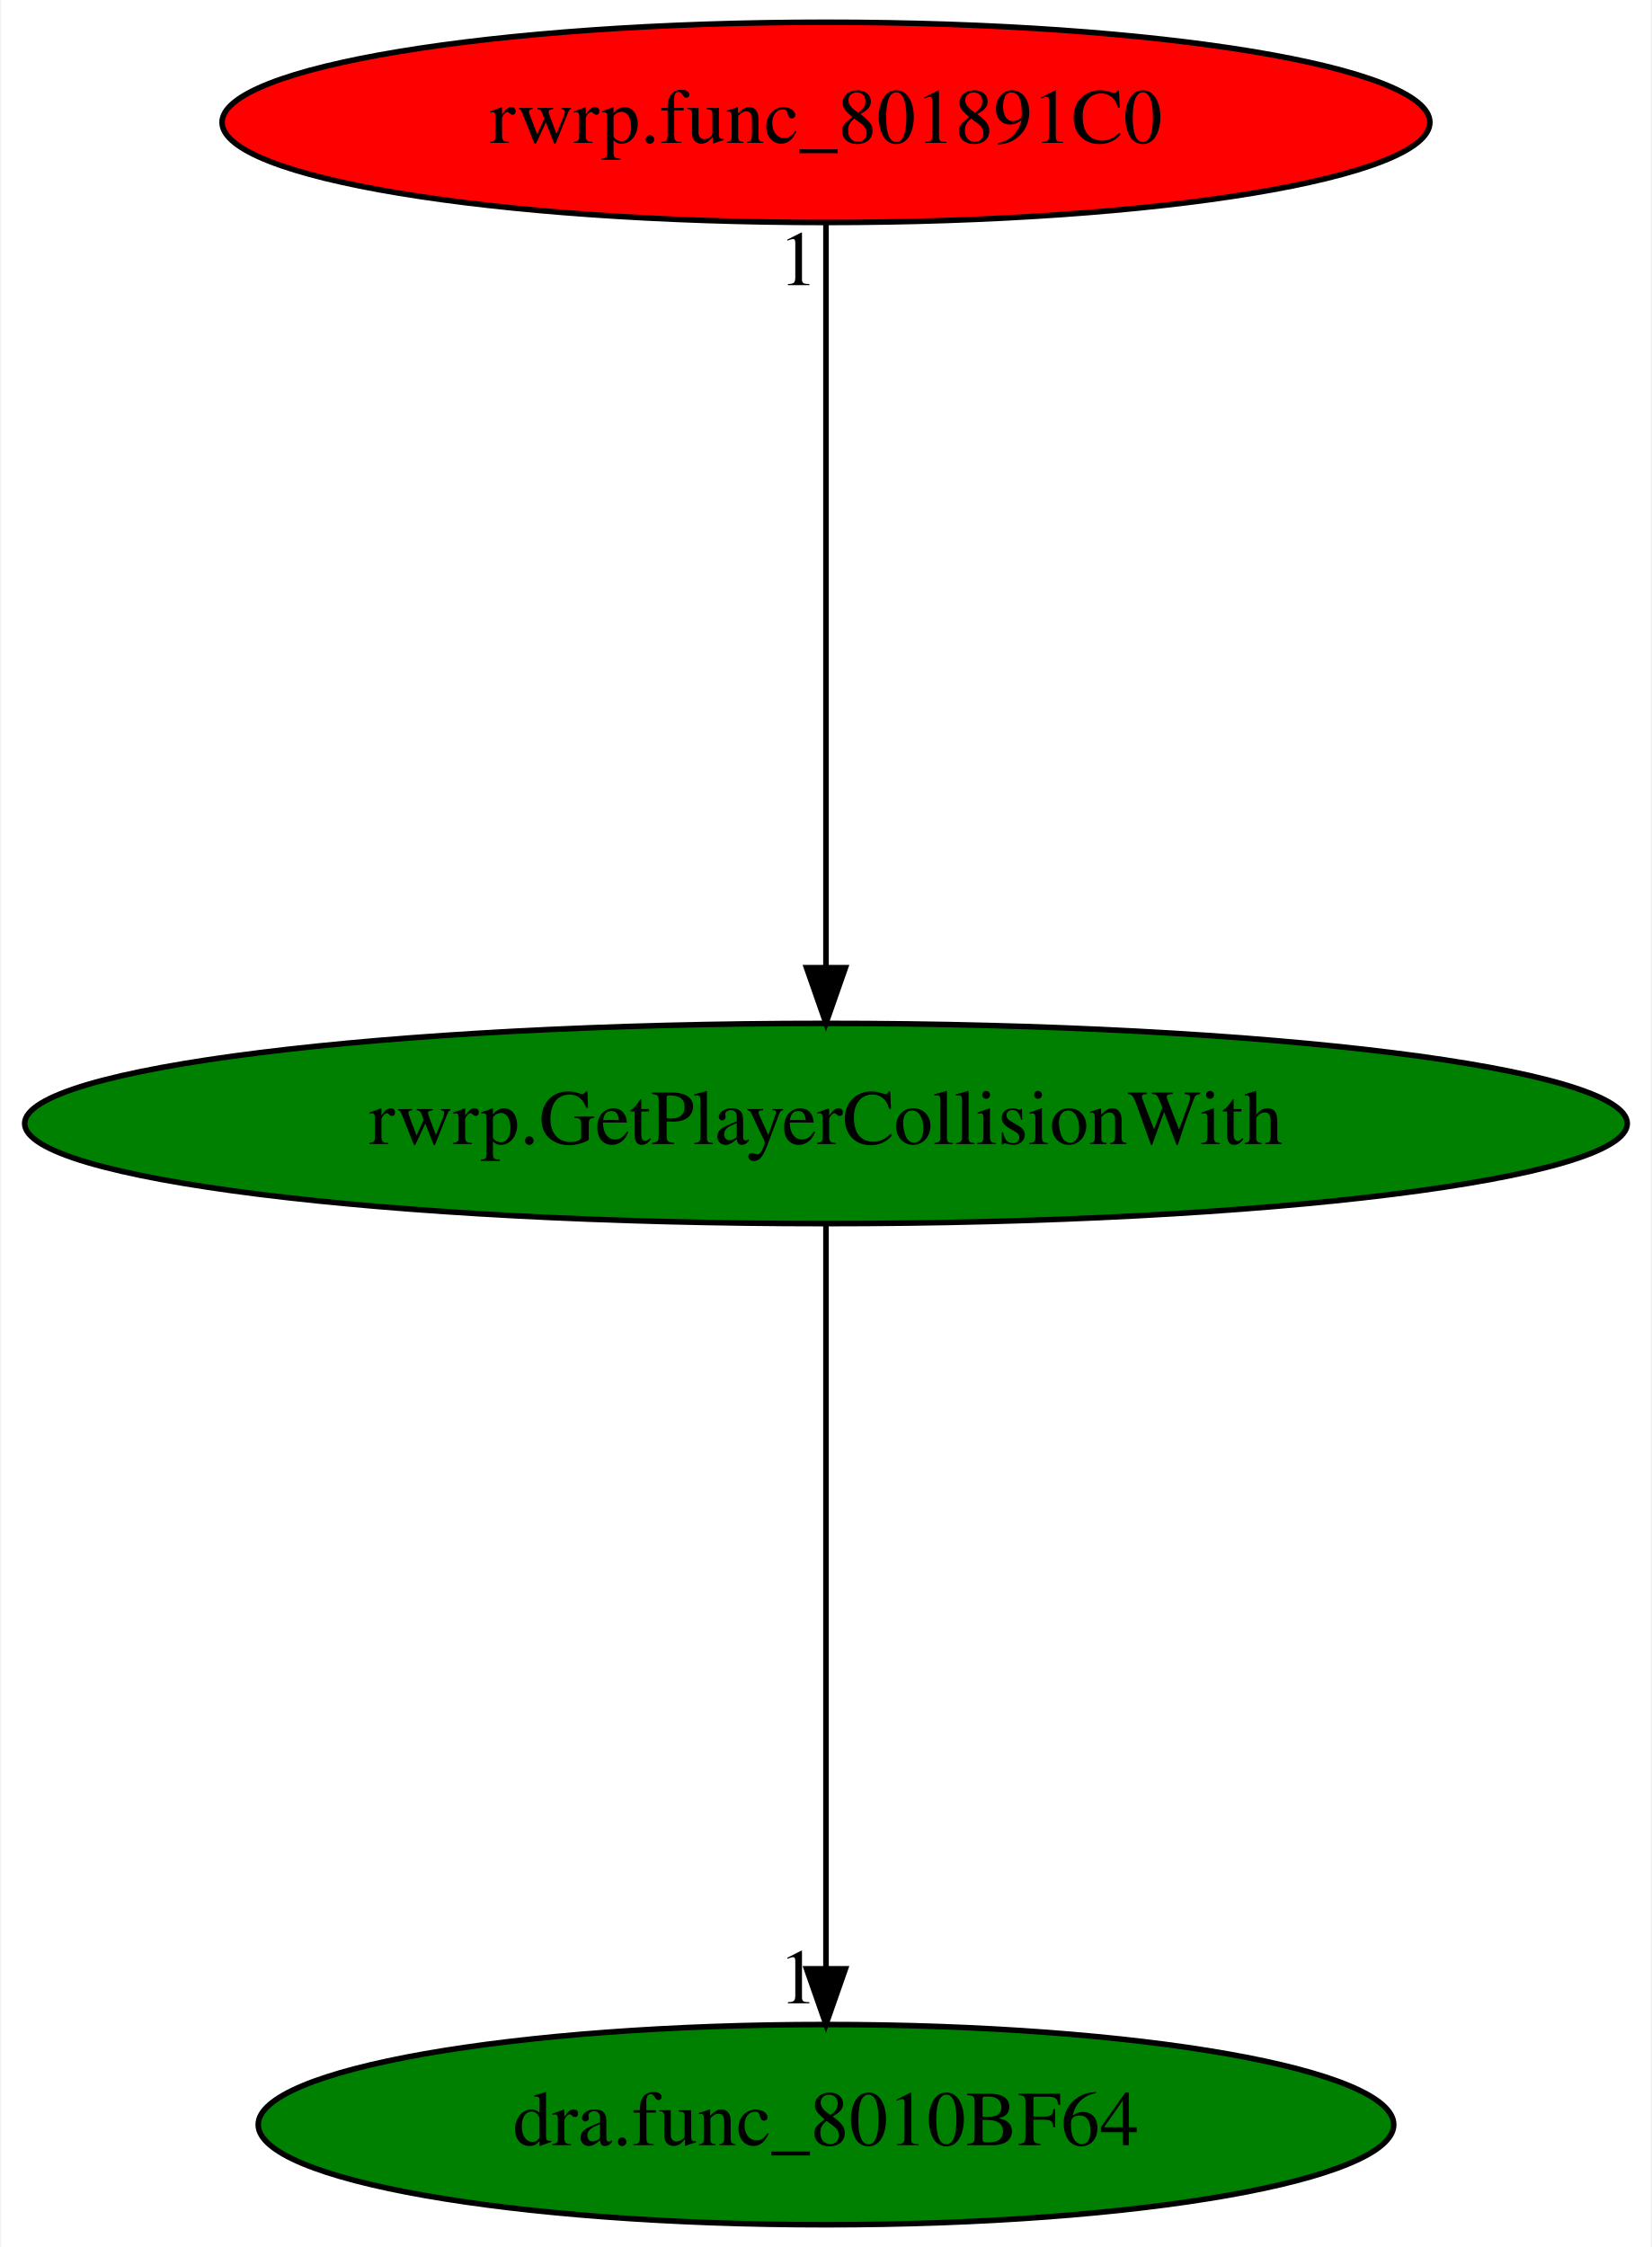
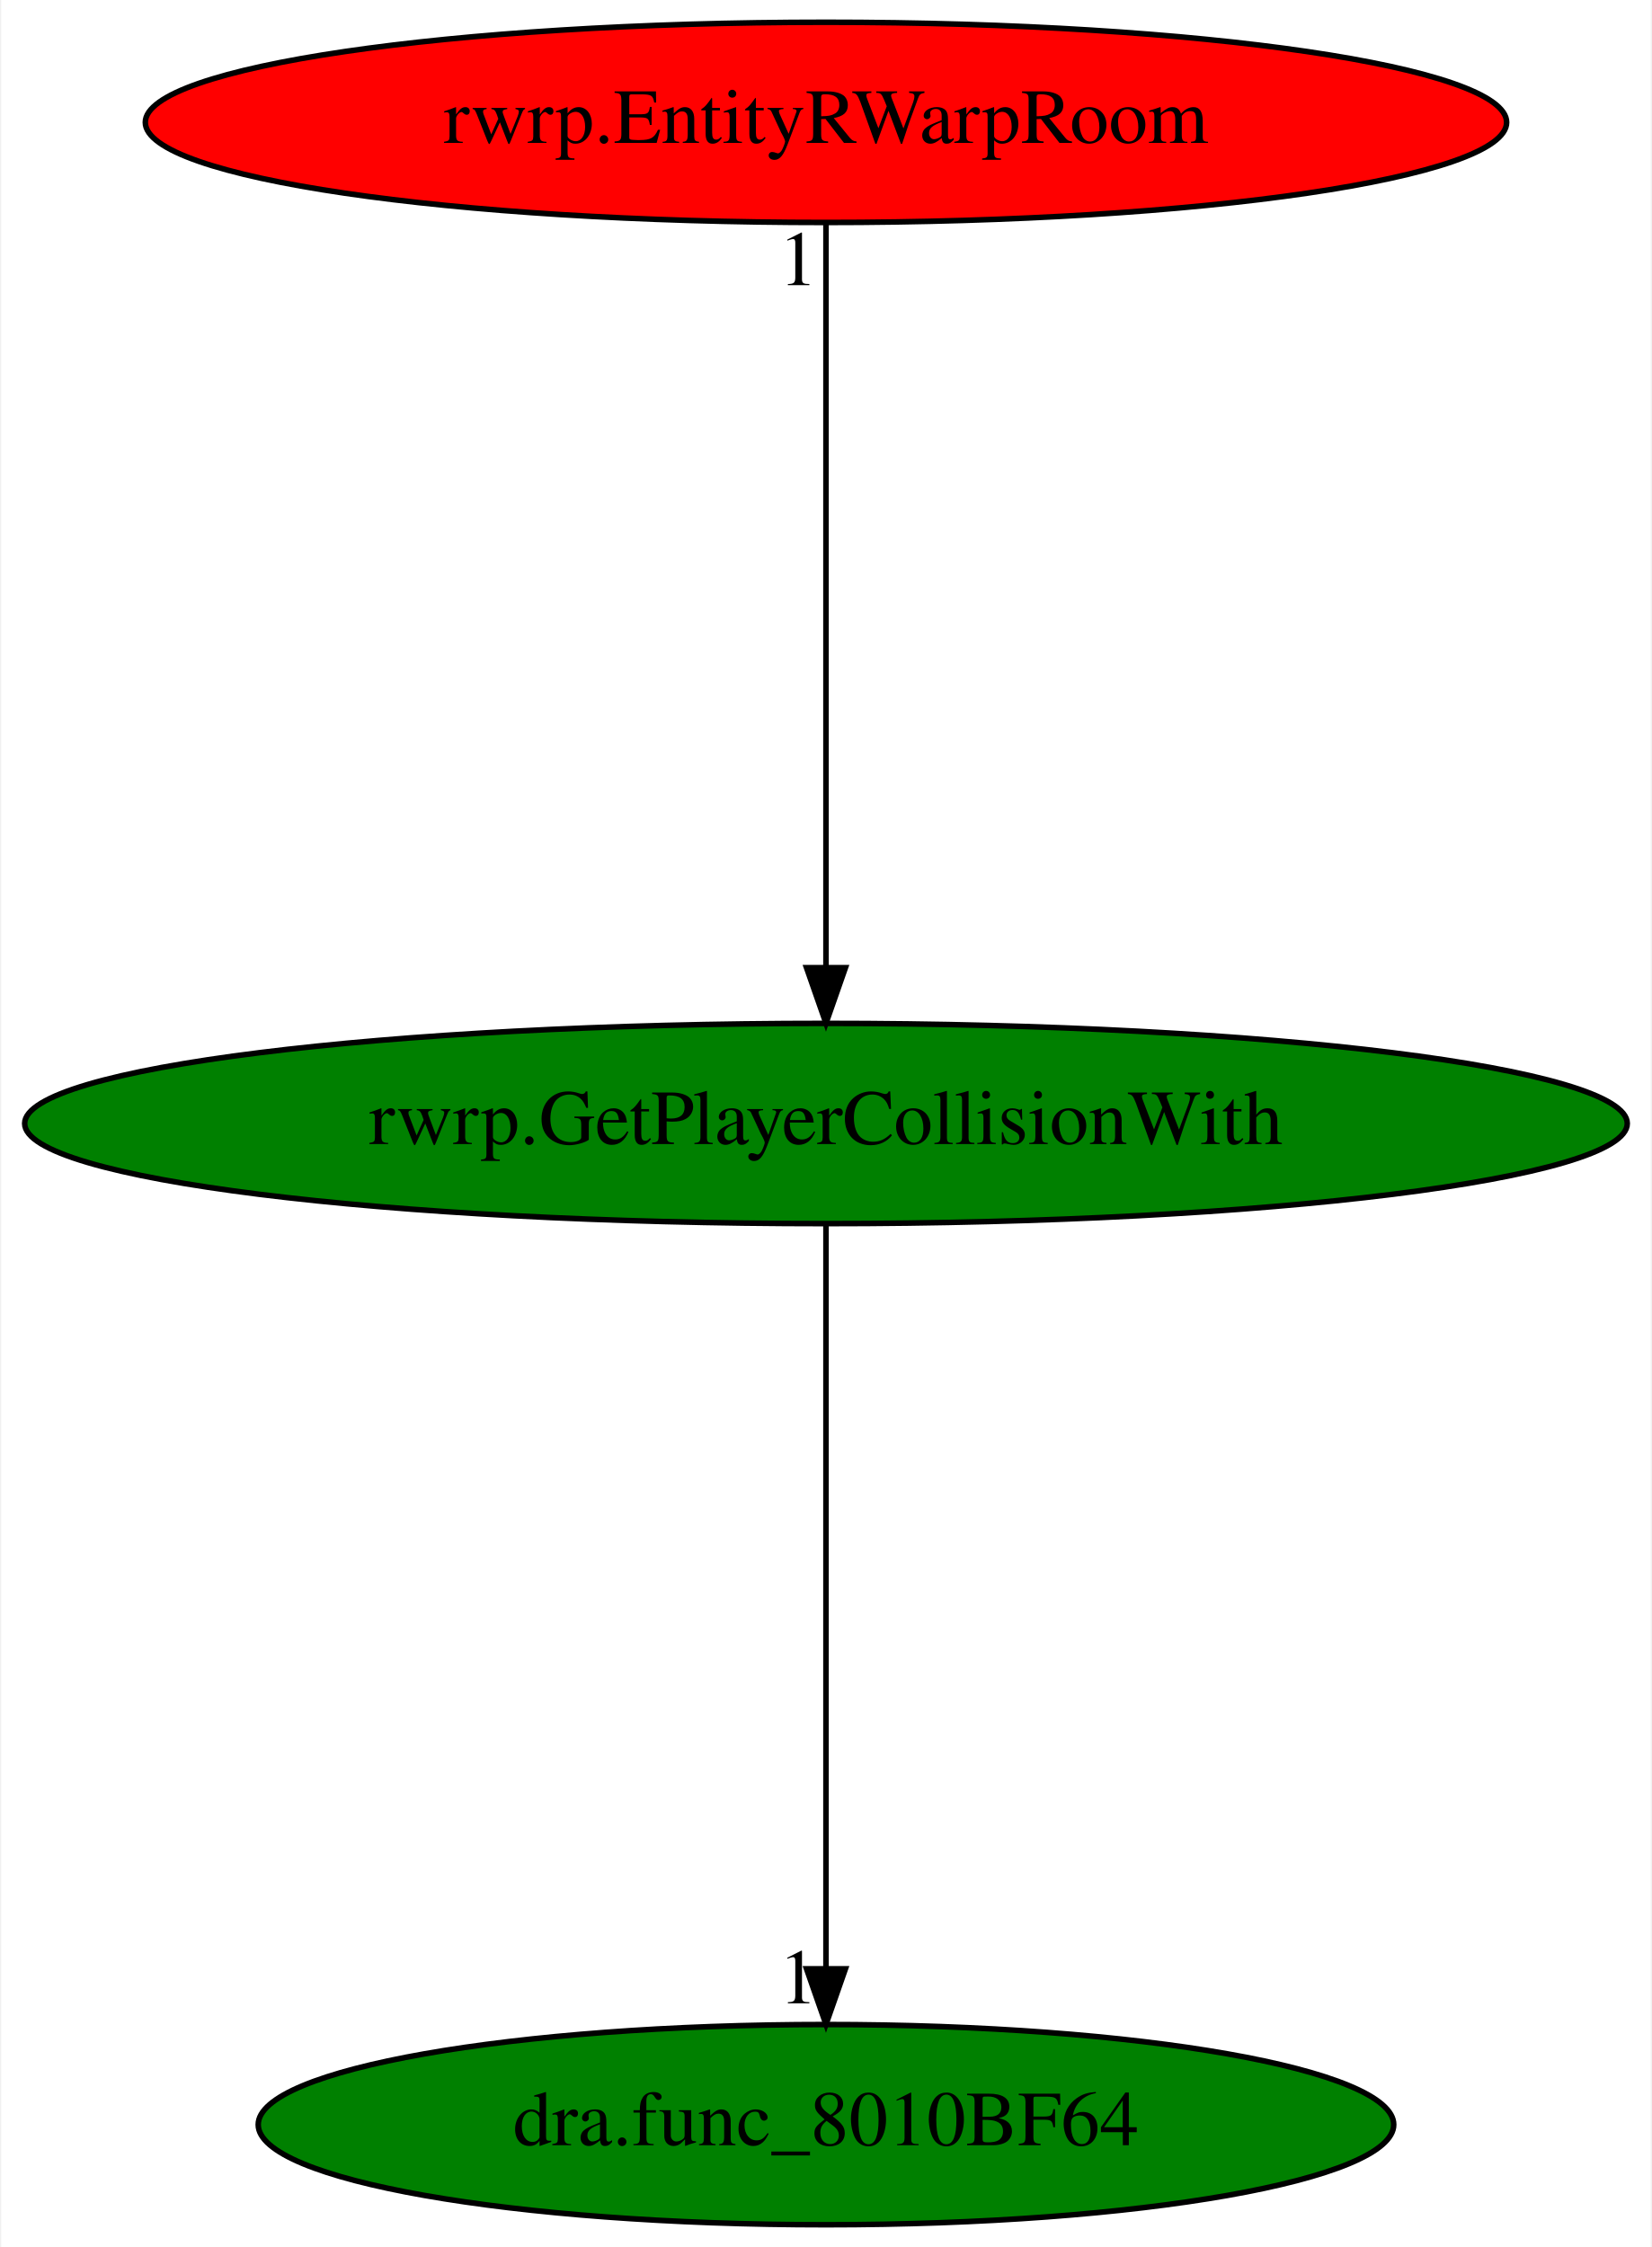
<svg xmlns="http://www.w3.org/2000/svg" xmlns:xlink="http://www.w3.org/1999/xlink" width="297pt" height="404pt" viewBox="0.00 0.00 296.57 404.00">
  <g id="graph0" class="graph" transform="scale(1 1) rotate(0) translate(4 400)">
    <polygon fill="white" stroke="transparent" points="-4,4 -4,-400 292.57,-400 292.57,4 -4,4" />
    <g id="node1" class="node">
      <ellipse fill="green" stroke="black" cx="144.29" cy="-198" rx="144.07" ry="18" />
      <text text-anchor="middle" x="144.29" y="-194.3" font-family="Times,serif" font-size="14.00">rwrp.GetPlayerCollisionWith</text>
    </g>
    <g id="node2" class="node">
      <g id="a_node2">
        <a xlink:href="dra.func_8010BF64.svg" xlink:title="dra.func_8010BF64">
          <ellipse fill="green" stroke="black" cx="144.29" cy="-18" rx="102.08" ry="18" />
          <text text-anchor="middle" x="144.29" y="-14.3" font-family="Times,serif" font-size="14.00">dra.func_8010BF64</text>
        </a>
      </g>
    </g>
    <g id="edge1" class="edge">
      <path fill="none" stroke="black" d="M144.29,-179.93C144.29,-148.97 144.29,-83.3 144.29,-46.13" />
      <polygon fill="black" stroke="black" points="147.79,-46.02 144.29,-36.02 140.79,-46.02 147.79,-46.02" />
      <text text-anchor="middle" x="139.29" y="-39.82" font-family="Times,serif" font-size="14.00">1</text>
    </g>
    <g id="node3" class="node">
      <g id="a_node3">
-         <a xlink:href="rwrp.func_801891C0.svg" xlink:title="rwrp.func_801891C0">
-           <ellipse fill="red" stroke="black" cx="144.29" cy="-378" rx="108.58" ry="18" />
-           <text text-anchor="middle" x="144.29" y="-374.3" font-family="Times,serif" font-size="14.00">rwrp.func_801891C0</text>
+         <a xlink:href="rwrp.EntityRWarpRoom.svg" xlink:title="rwrp.EntityRWarpRoom">
+           <ellipse fill="red" stroke="black" cx="144.29" cy="-378" rx="122.38" ry="18" />
+           <text text-anchor="middle" x="144.29" y="-374.3" font-family="Times,serif" font-size="14.00">rwrp.EntityRWarpRoom</text>
        </a>
      </g>
    </g>
    <g id="edge2" class="edge">
      <path fill="none" stroke="black" d="M144.29,-359.93C144.29,-328.97 144.29,-263.3 144.29,-226.13" />
      <polygon fill="black" stroke="black" points="147.79,-226.02 144.29,-216.02 140.79,-226.02 147.79,-226.02" />
      <text text-anchor="middle" x="139.29" y="-348.73" font-family="Times,serif" font-size="14.00">1</text>
    </g>
  </g>
</svg>
